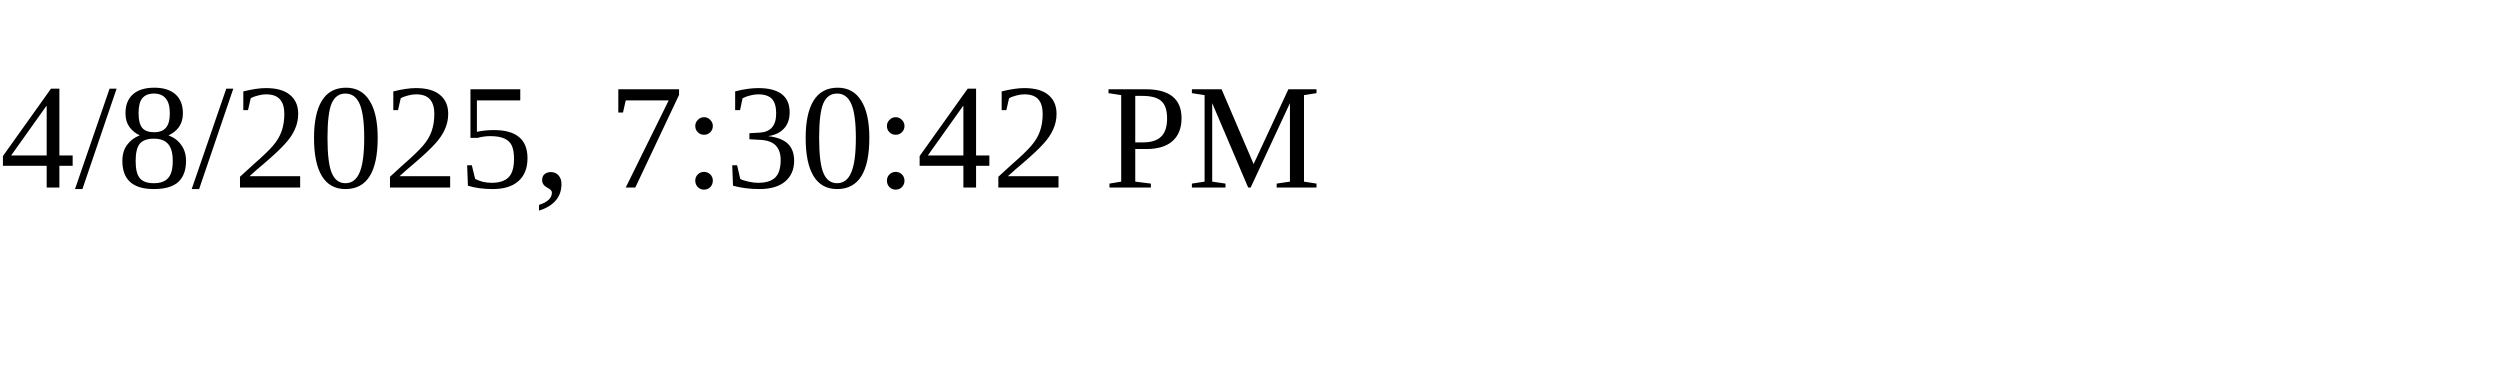
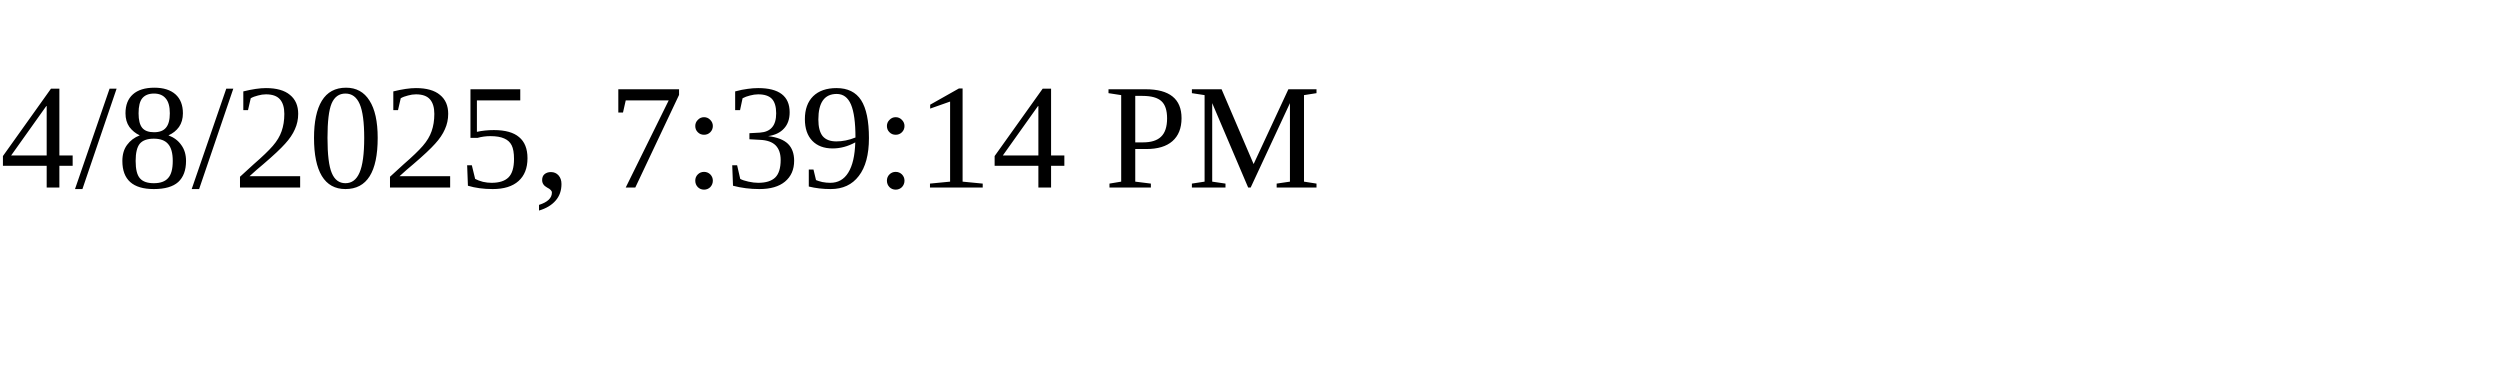
<svg xmlns="http://www.w3.org/2000/svg" height="30" width="200">
-   <text x="0" y="15">4/8/2025, 7:30:42 PM</text>
+   <text x="0" y="15">4/8/2025, 7:39:14 PM</text>
</svg>
